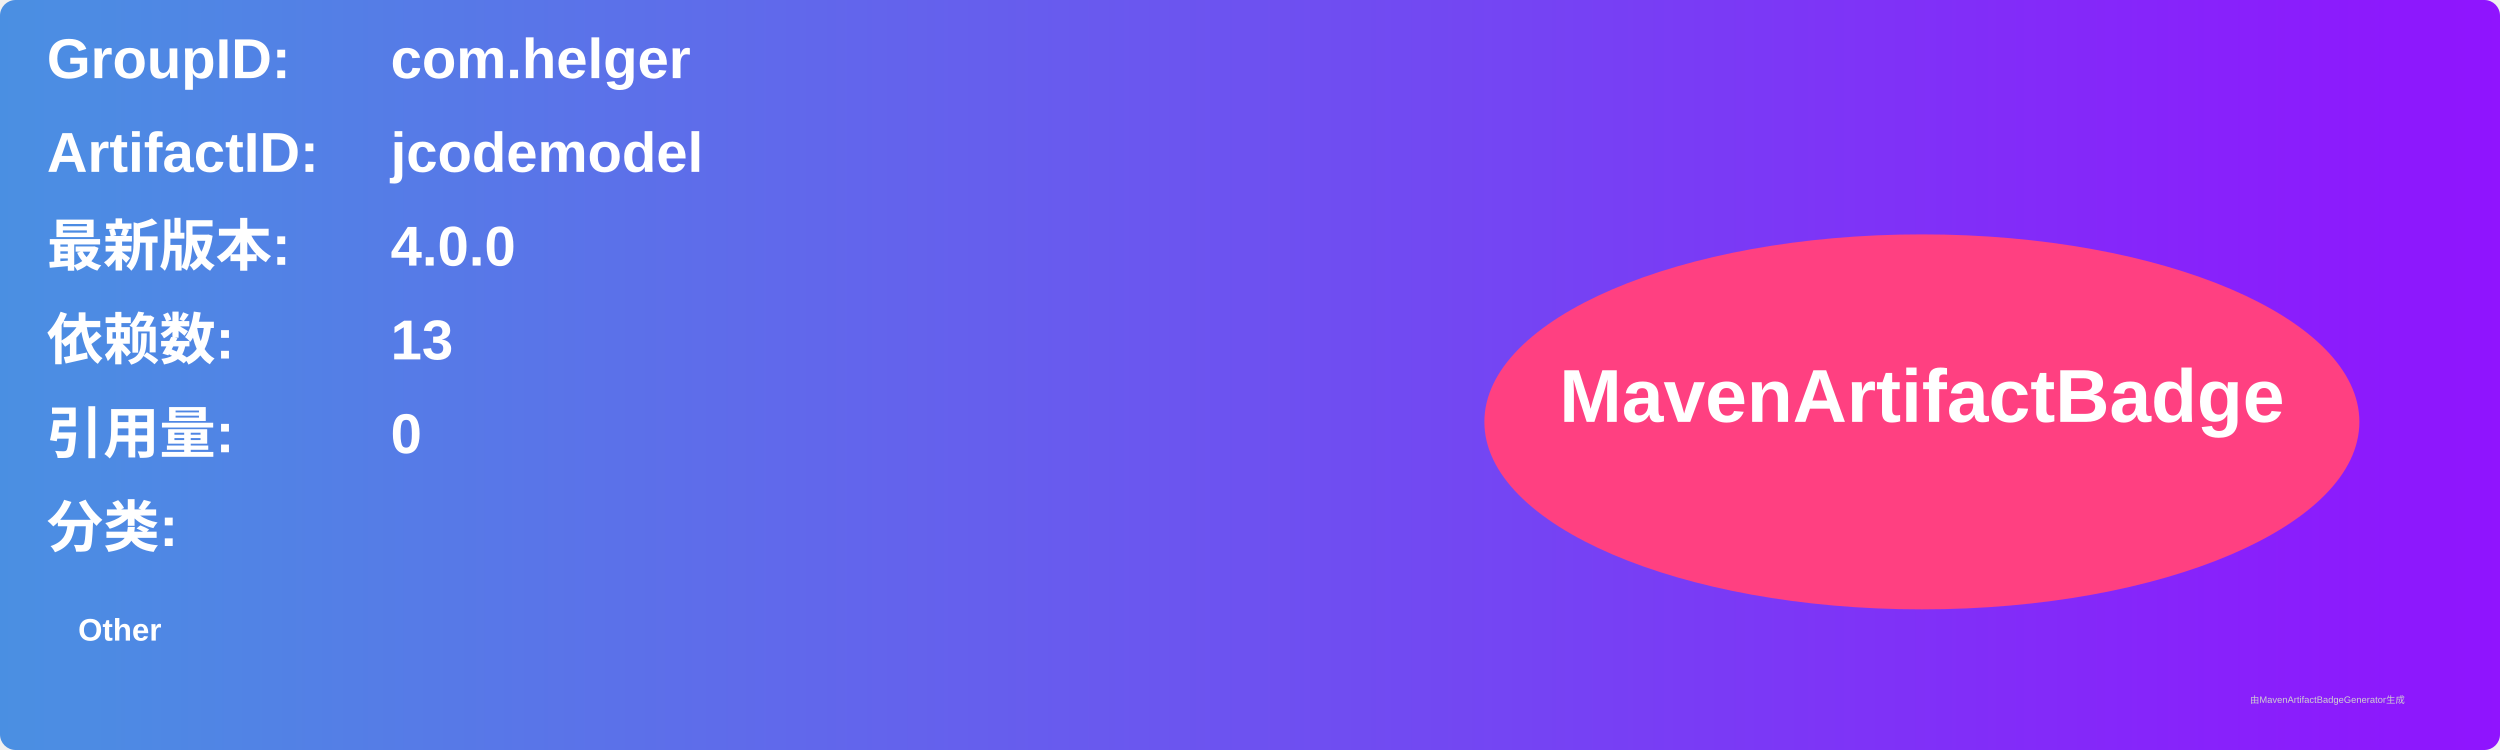
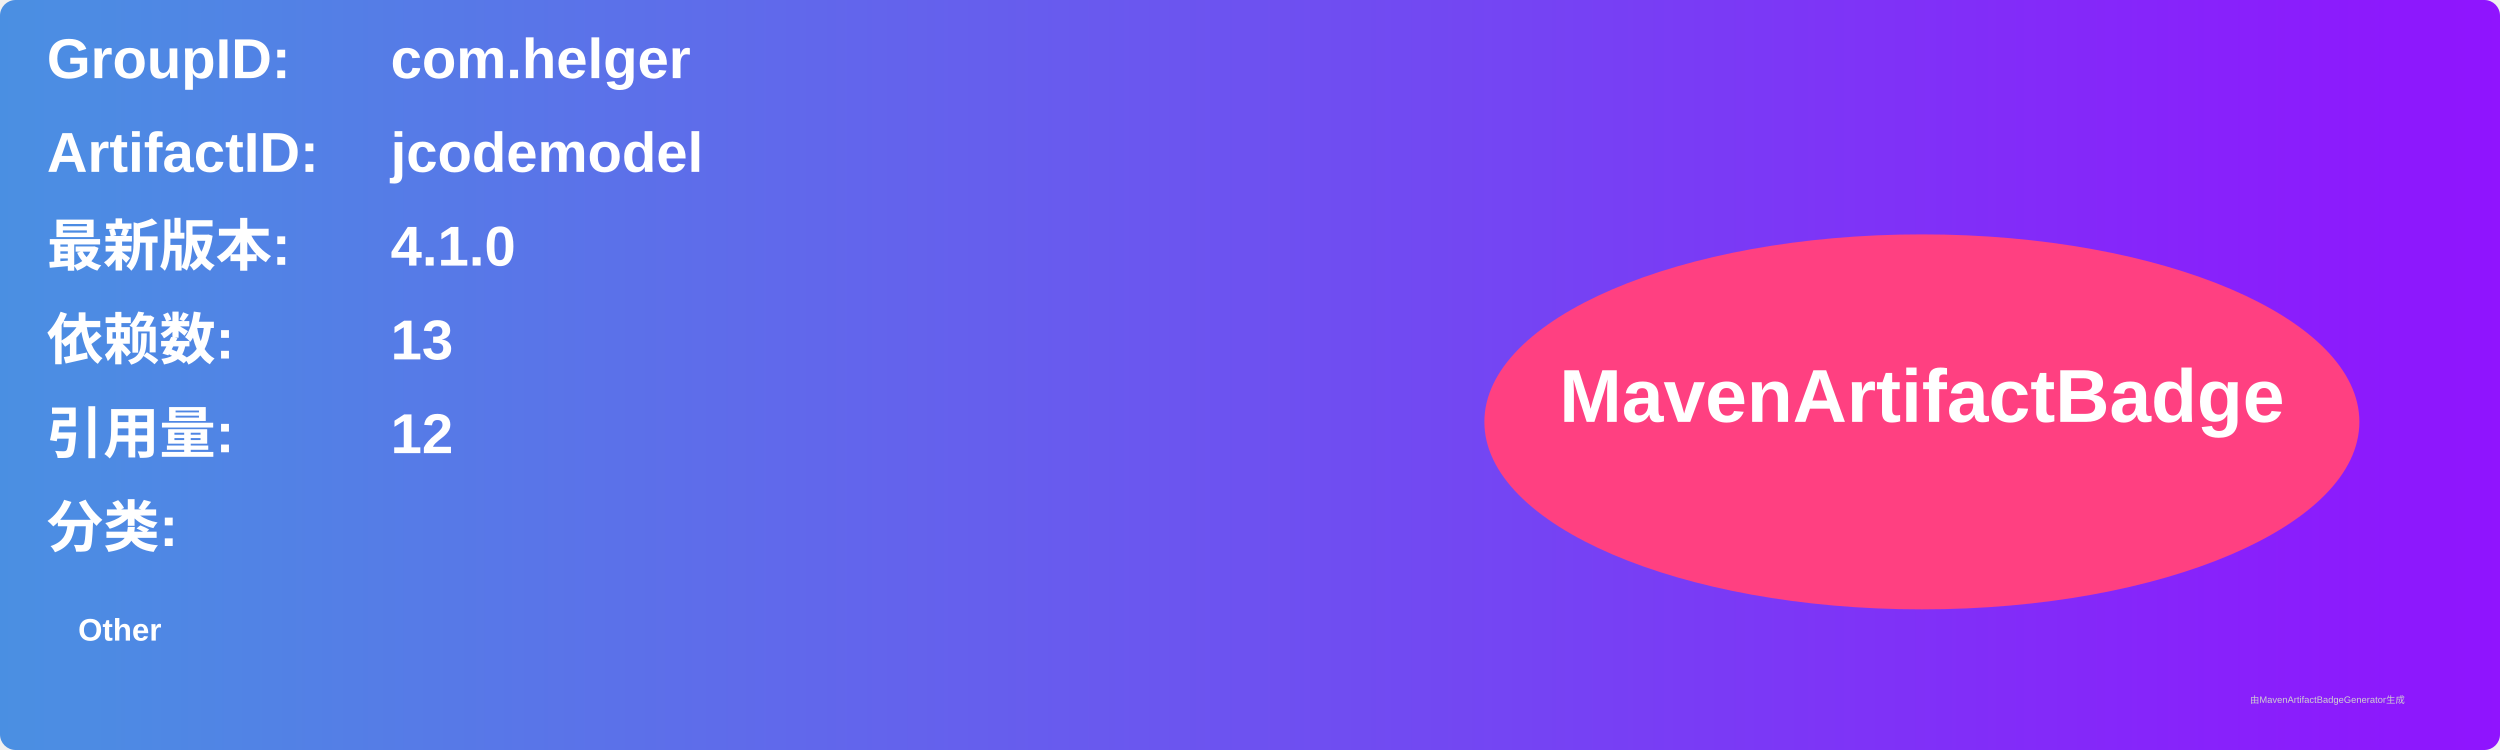
<svg xmlns="http://www.w3.org/2000/svg" width="800" height="240" viewBox="0 0 800 240">
  <linearGradient id="grad" x1="0%" y1="0%" x2="100%" y2="0%">
    <stop offset="0%" stop-color="#4a90e2" />
    <stop offset="100%" stop-color="#9013fe" />
  </linearGradient>
  <rect width="100%" height="100%" rx="5" ry="5" fill="url(#grad)" />
  <g transform="translate(15, 15)">
    <text x="0" y="10" font-family="Arial" font-size="18" fill="white" font-weight="bold" width="260">GroupID:</text>
    <text x="110" y="10" font-family="Arial" font-size="18" fill="white" font-weight="bold" width="460">com.helger</text>
    <text x="0" y="40" font-family="Arial" font-size="18" fill="white" font-weight="bold" width="260">ArtifactID:</text>
    <text x="110" y="40" font-family="Arial" font-size="18" fill="white" font-weight="bold" width="460">jcodemodel</text>
    <text x="0" y="70" font-family="Arial" font-size="18" fill="white" font-weight="bold">最新版本:</text>
    <text x="110" y="70" font-family="Arial" font-size="18" fill="white" font-weight="bold">
-       <tspan font-weight="bold">4.0.0</tspan>
+       <tspan font-weight="bold">4.1.0</tspan>
    </text>
    <text x="0" y="100" font-family="Arial" font-size="18" fill="white" font-weight="bold">依赖数: </text>
    <text x="110" y="100" font-family="Arial" font-size="18" fill="white">
      <tspan font-weight="bold">13</tspan>
    </text>
    <text x="0" y="130" font-family="Arial" font-size="18" fill="white" font-weight="bold">引用量: </text>
    <text x="110" y="130" font-family="Arial" font-size="18" fill="white">
-       <tspan font-weight="bold">0</tspan>
+       <tspan font-weight="bold">12</tspan>
    </text>
    <text x="0" y="160" font-family="Arial" font-size="18" fill="white" font-weight="bold">分类:</text>
    <text x="10" y="190" font-family="Arial" font-size="10" fill="white">
      <tspan font-weight="bold">Other</tspan>
    </text>
    <ellipse cx="600" cy="120" rx="140" ry="60" fill="#ff4081" />
    <text x="600" y="120" text-anchor="middle" font-family="Arial" font-size="24" fill="white" font-weight="bold">MavenArtifactBadge</text>
  </g>
  <text x="720" y="225" font-family="Arial" font-size="3" fill="#d0d0d0">由MavenArtifactBadgeGenerator生成</text>
</svg>
